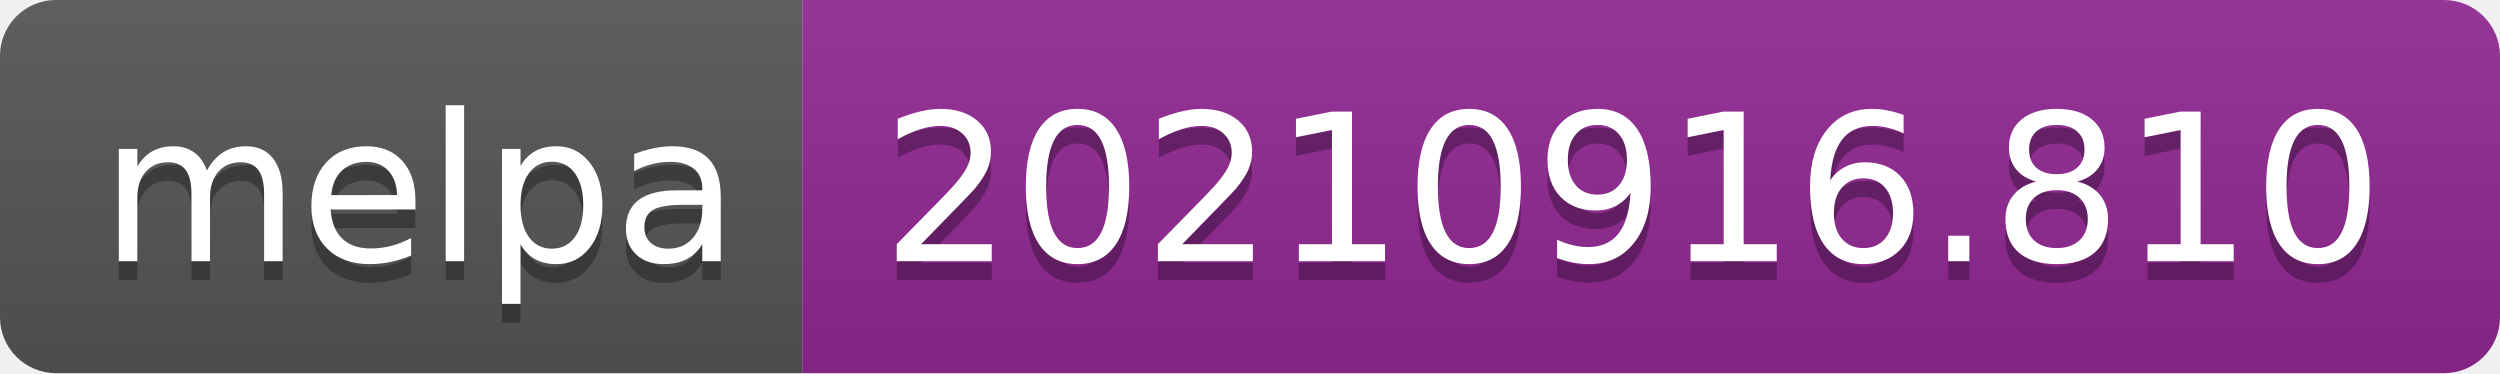
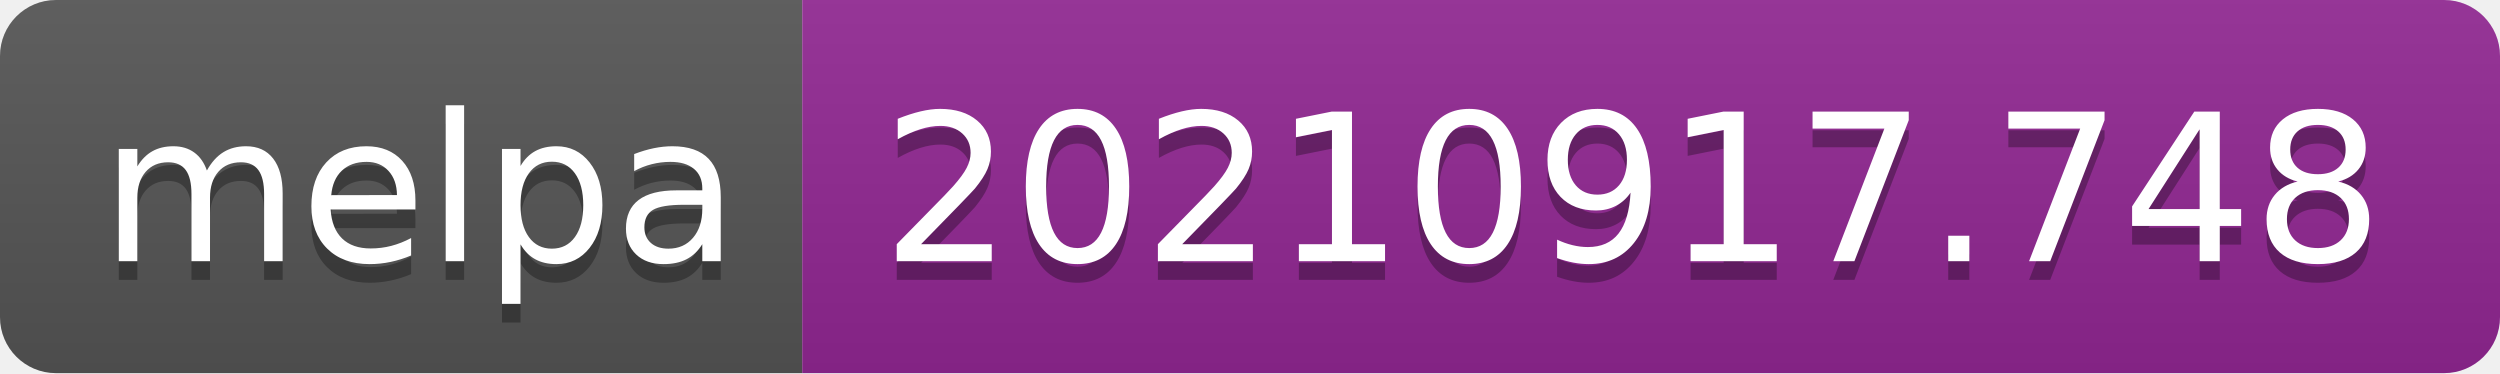
- <svg xmlns="http://www.w3.org/2000/svg" width="134" height="20" role="img" aria-label="melpa: 20210916.810">
+ <svg xmlns="http://www.w3.org/2000/svg" width="134" height="20" role="img" aria-label="melpa: 20210917.748">
  <linearGradient id="s" x2="0" y2="100%">
    <stop offset="0" stop-color="#bbb" stop-opacity=".1" />
    <stop offset="1" stop-opacity=".1" />
  </linearGradient>
  <clipPath id="r">
    <rect width="134" height="20" rx="3" fill="#fff" />
  </clipPath>
  <g clip-path="url(#r)">
    <rect width="43" height="20" fill="#555" />
    <rect x="43" width="91" height="20" fill="#922793" />
    <rect width="134" height="20" fill="url(#s)" />
  </g>
  <g fill="#fff" text-anchor="middle" font-family="Verdana,Geneva,DejaVu Sans,sans-serif" text-rendering="geometricPrecision" font-size="110">
    <text aria-hidden="true" x="225" y="150" fill="#010101" fill-opacity=".3" transform="scale(.1)" textLength="330">melpa</text>
    <text x="225" y="140" transform="scale(.1)" fill="#fff" textLength="330">melpa</text>
-     <text aria-hidden="true" x="875" y="150" fill="#010101" fill-opacity=".3" transform="scale(.1)" textLength="810">20210916.810</text>
-     <text x="875" y="140" transform="scale(.1)" fill="#fff" textLength="810">20210916.810</text>
+     <text aria-hidden="true" x="875" y="150" fill="#010101" fill-opacity=".3" transform="scale(.1)" textLength="810">20210917.748</text>
+     <text x="875" y="140" transform="scale(.1)" fill="#fff" textLength="810">20210917.748</text>
  </g>
</svg>
